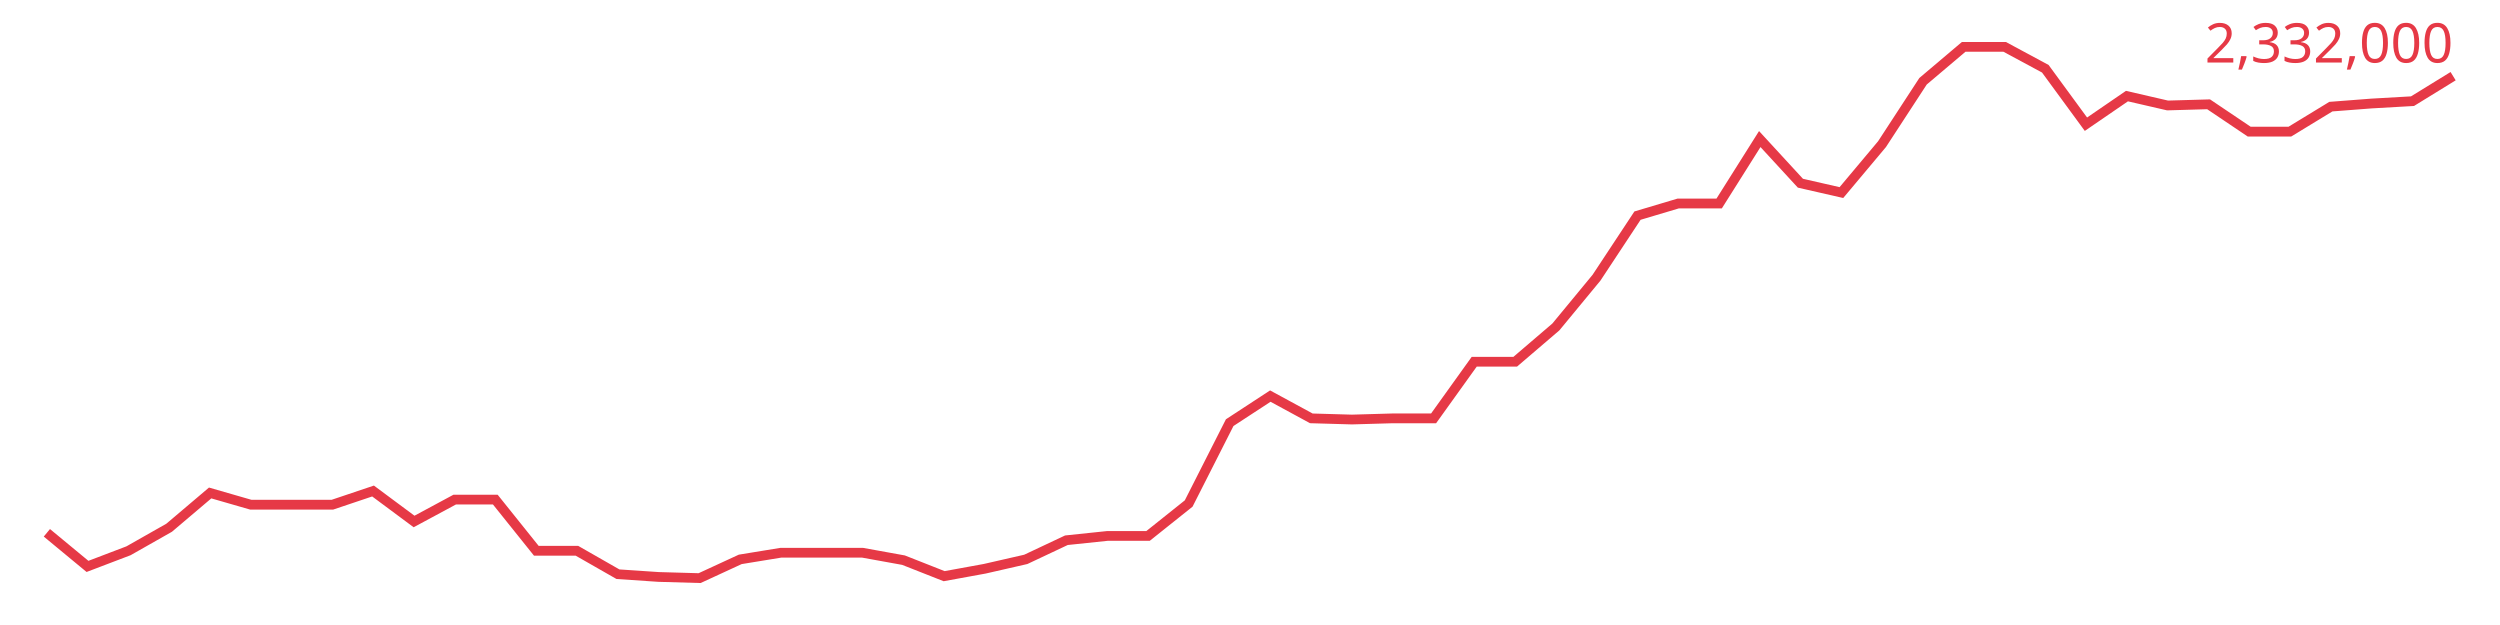
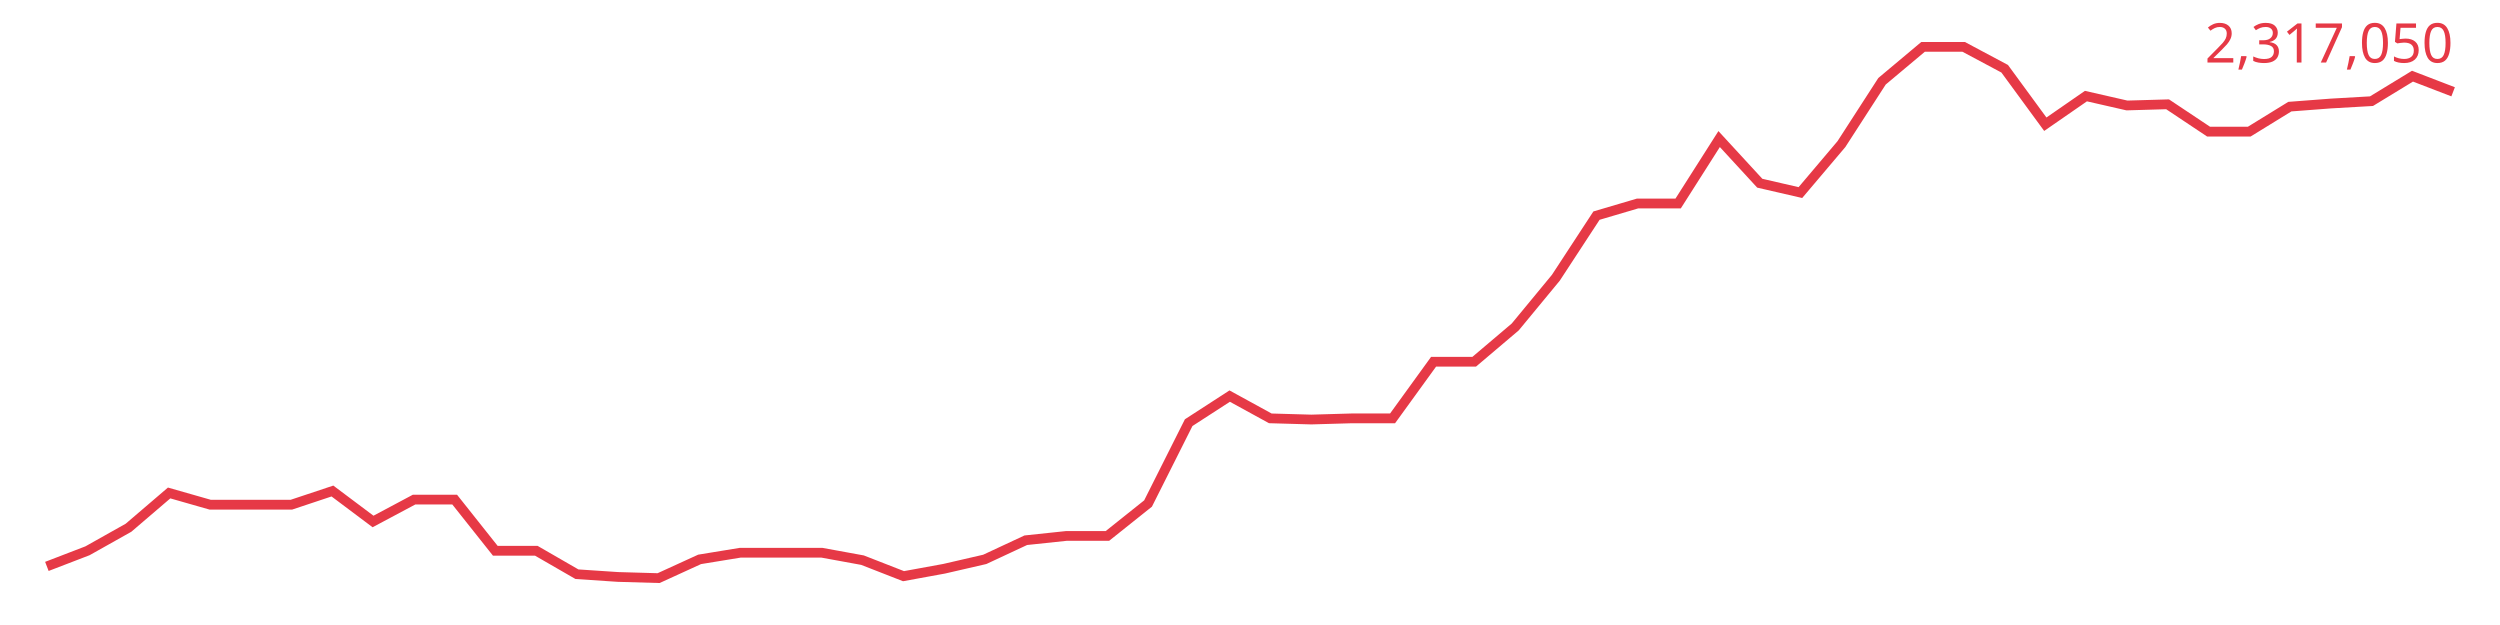
<svg xmlns="http://www.w3.org/2000/svg" viewBox="0 0 640 160" font-family="sans-serif">
-   <polyline fill="none" stroke="#e63946" stroke-width="2.5" points="12.0,136.4 22.4,145.0 32.9,141.0 43.3,135.1 53.8,126.2 64.2,129.2 74.6,129.2 85.1,129.2 95.5,125.7 106.0,133.5 116.4,127.9 126.8,127.9 137.3,141.0 147.7,141.0 158.2,147.0 168.6,147.7 179.1,148.0 189.5,143.2 199.9,141.5 210.4,141.5 220.8,141.5 231.3,143.4 241.7,147.5 252.1,145.6 262.6,143.2 273.0,138.3 283.5,137.2 293.9,137.2 304.3,128.9 314.8,108.2 325.2,101.4 335.7,107.1 346.1,107.4 356.5,107.1 367.0,107.1 377.4,92.6 387.9,92.6 398.3,83.7 408.7,71.1 419.2,55.2 429.6,52.1 440.1,52.1 450.5,35.6 460.9,46.9 471.4,49.3 481.8,36.9 492.3,20.8 502.7,12.0 513.2,12.0 523.6,17.6 534.0,31.8 544.5,24.6 554.9,27.0 565.4,26.7 575.8,33.7 586.2,33.7 596.7,27.3 607.1,26.5 617.6,25.9 628.0,19.5" />
-   <text x="628" y="16" text-anchor="end" font-size="14" fill="#e63946">2,332,000</text>
+   <polyline fill="none" stroke="#e63946" stroke-width="2.5" points="12.0,145.0 22.4,141.0 32.9,135.1 43.3,126.2 53.8,129.2 64.2,129.2 74.6,129.2 85.1,125.7 95.5,133.5 106.0,127.9 116.4,127.9 126.8,141.0 137.3,141.0 147.7,147.0 158.2,147.7 168.6,148.0 179.1,143.2 189.5,141.5 199.9,141.5 210.4,141.5 220.8,143.4 231.3,147.5 241.7,145.6 252.1,143.2 262.6,138.3 273.0,137.2 283.5,137.2 293.9,128.9 304.3,108.2 314.8,101.4 325.2,107.1 335.7,107.4 346.1,107.1 356.5,107.1 367.0,92.6 377.4,92.6 387.9,83.7 398.3,71.1 408.7,55.2 419.2,52.1 429.6,52.1 440.1,35.6 450.5,46.9 460.9,49.3 471.4,36.9 481.8,20.8 492.3,12.0 502.7,12.0 513.2,17.6 523.6,31.8 534.0,24.6 544.5,27.0 554.9,26.7 565.4,33.7 575.8,33.7 586.2,27.3 596.7,26.5 607.1,25.9 617.6,19.5 628.0,23.5" />
+   <text x="628" y="16" text-anchor="end" font-size="14" fill="#e63946">2,317,050</text>
</svg>
